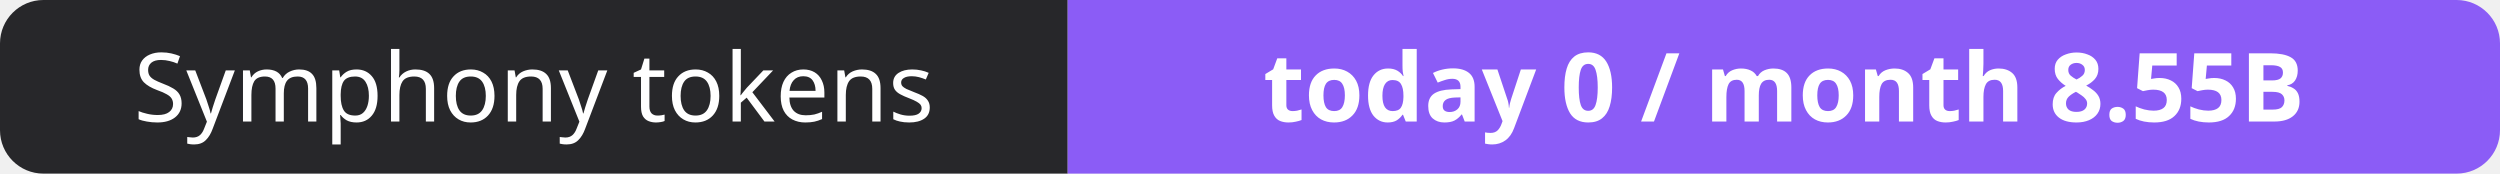
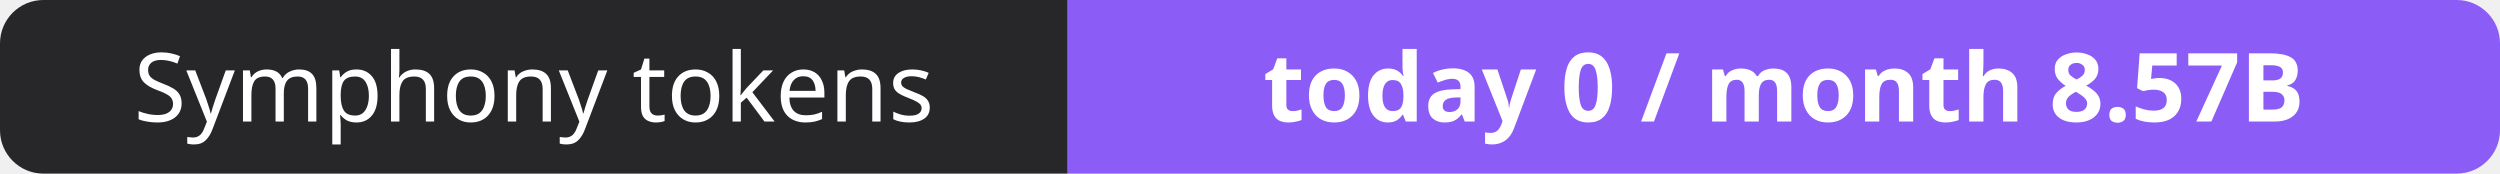
- <svg xmlns="http://www.w3.org/2000/svg" width="288" height="20" role="img" aria-label="Symphony tokens: today 0 / month 8.55B">
+ <svg xmlns="http://www.w3.org/2000/svg" width="288" height="20" role="img" aria-label="Symphony tokens: today 0 / month 8.57B">
  <clipPath id="r">
    <rect width="288" height="20" rx="5" fill="#fff" />
  </clipPath>
  <g clip-path="url(#r)">
    <rect width="123" height="20" fill="#27272a" />
    <rect x="123" width="165" height="20" fill="#8b5cf6" />
  </g>
  <g fill="#fff" text-anchor="middle" font-family="Verdana,Geneva,sans-serif" font-size="11">
    <text x="61.5" y="14">Symphony tokens</text>
-     <text x="205.5" y="14" font-weight="700">today 0 / month 8.55B</text>
+     <text x="205.5" y="14" font-weight="700">today 0 / month 8.57B</text>
  </g>
</svg>
